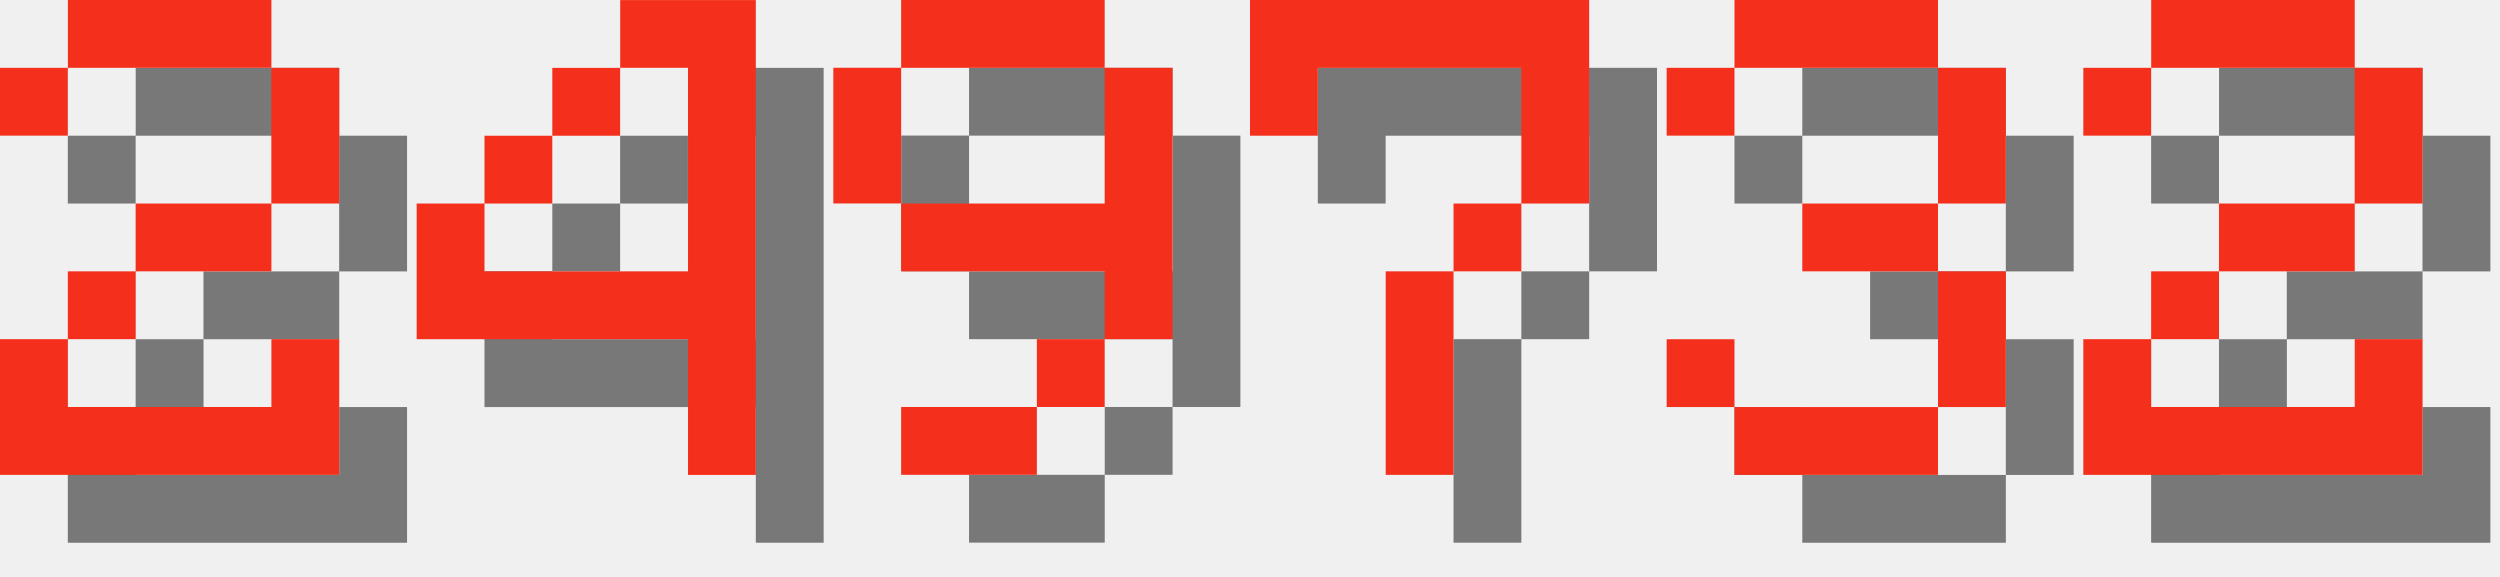
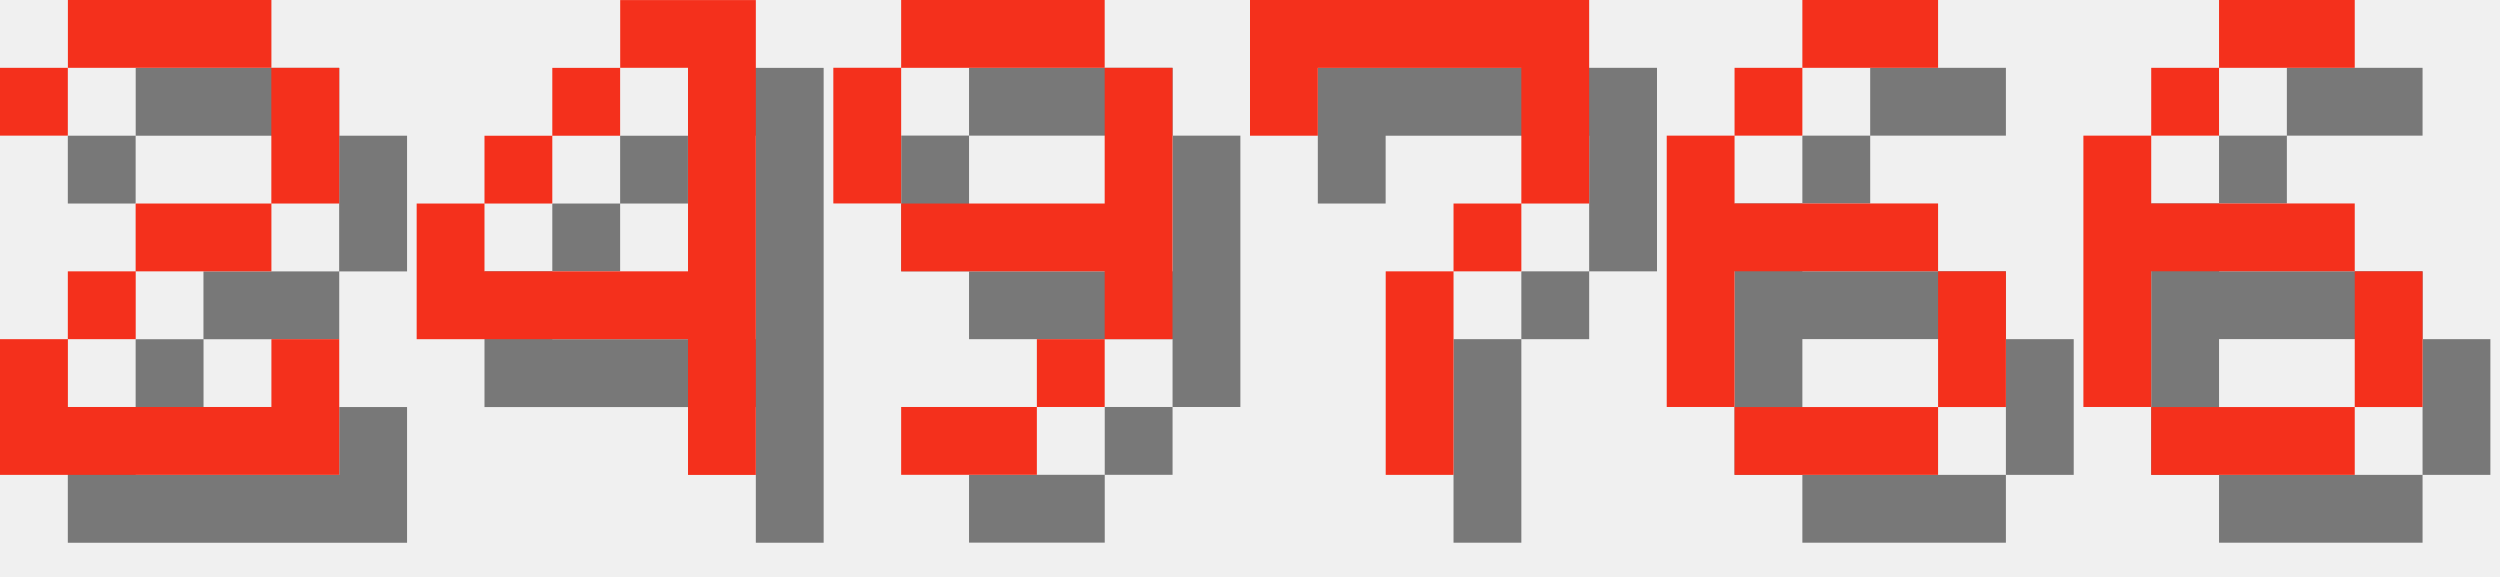
<svg xmlns="http://www.w3.org/2000/svg" version="1.1" width="156.0" height="36">
  <style>
        .text-foreground {
            fill: #F4301C;
        }
        .text-shadow {
            fill: #000000;
            fill-opacity: 0.5;
        }
    </style>
  <g class="digit" id="digit_2" transform="translate(0.0, 0), scale(4)">
    <path id="digit_2_shadow" class="text-shadow" d="m1.058 2.117v1.058h1.058v-1.058h3.175v2.117h-2.117v1.058h-1.058v1.058h-1.058v2.117h5.292v-2.117h-1.058v1.058h-3.175v-1.058h1.058v-1.058h2.117v-1.058h1.058v-2.117h-1.058v-1.058h-3.175v1.058h-1.058z" fill-opacity=".5" style="paint-order:stroke fill markers" />
    <path id="digit_2_fg" class="text-foreground" d="m0 1.058v1.058h1.058v-1.058h3.175v2.117h-2.117v1.058h-1.058v1.058h-1.058v2.117h5.292v-2.117h-1.058v1.058h-3.175v-1.058h1.058v-1.058h2.117v-1.058h1.058v-2.117h-1.058v-1.058h-3.175v1.058h-1.058z" fill="#fff" style="paint-order:stroke fill markers" />
  </g>
  <g class="digit" id="digit_4" transform="translate(26.0, 0), scale(4)">
    <path id="digit_4_shadow" class="text-shadow" d="m4.233 1.058v1.058h1.058v3.175h-3.175v-1.058h-1.058v2.117h4.233v2.117h1.058v-7.408h-2.117zm-2.117 3.175h1.058v-1.058h-1.058v1.058zm1.058-1.058h1.058v-1.058h-1.058v1.058z" fill-opacity=".5" style="paint-order:stroke fill markers" />
    <path id="digit_4_fg" class="text-foreground" d="m3.175 0v1.058h1.058v3.175h-3.175v-1.058h-1.058v2.117h4.233v2.117h1.058v-7.408h-2.117zm-2.117 3.175h1.058v-1.058h-1.058v1.058zm1.058-1.058h1.058v-1.058h-1.058v1.058z" fill="#fff" style="paint-order:stroke fill markers" />
  </g>
  <g class="digit" id="digit_9" transform="translate(52.0, 0), scale(4)">
    <path id="digit_9_shadow" class="text-shadow" d="m2.117 1.058v1.058h3.175v-1.058h-3.175zm3.175 1.058v2.117h-3.175v1.058h3.175v1.058h1.058v-4.233h-1.058zm0 4.233h-1.058v1.058h1.058v-1.058zm-1.058 1.058h-2.117v1.058h2.117v-1.058zm-2.117-3.175v-2.117h-1.058v2.117h1.058z" fill-opacity=".5" style="paint-order:stroke fill markers" />
    <path id="digit_9_fg" class="text-foreground" d="m1.058 0v1.058h3.175v-1.058h-3.175zm3.175 1.058v2.117h-3.175v1.058h3.175v1.058h1.058v-4.233h-1.058zm0 4.233h-1.058v1.058h1.058v-1.058zm-1.058 1.058h-2.117v1.058h2.117v-1.058zm-2.117-3.175v-2.117h-1.058v2.117h1.058z" fill="#fff" style="paint-order:stroke fill markers" />
  </g>
  <g class="digit" id="digit_7" transform="translate(78.0, 0), scale(4)">
    <path id="digit_7_shadow" class="text-shadow" d="m1.058 1.058 2e-6 2.117h1.058v-1.058h3.175v1.058l2e-7 1.058h-1.058v1.058h-1.058l4e-7 3.175 1.058 1e-7v-3.175h1.058v-1.058h1.058l5e-7 -1.058v-2.117z" fill-opacity=".5" style="paint-order:stroke fill markers" />
    <path id="digit_7_fg" class="text-foreground" d="m0 0 2e-6 2.117h1.058v-1.058h3.175v1.058l2e-7 1.058h-1.058v1.058h-1.058l4e-7 3.175 1.058 1e-7v-3.175h1.058v-1.058h1.058l5e-7 -1.058v-2.117z" fill="#fff" style="paint-order:stroke fill markers" />
  </g>
-   <g class="digit" id="digit_3" transform="translate(104.0, 0), scale(4)">
-     <path id="digit_3_shadow" class="text-shadow" d="m1.058 2.117v1.058h1.058v-1.058h3.175v2.117h-2.117v1.058h2.117v2.117h-3.175v-1.058h-1.058v1.058h1.058v1.058h3.175v-1.058h1.058v-2.117h-1.058v-1.058h1.058v-2.117h-1.058v-1.058h-3.175v1.058h-1.058z" fill-opacity=".5" style="paint-order:stroke fill markers" />
-     <path id="digit_3_fg" class="text-foreground" d="m0 1.058v1.058h1.058v-1.058h3.175v2.117h-2.117v1.058h2.117v2.117h-3.175v-1.058h-1.058v1.058h1.058v1.058h3.175v-1.058h1.058v-2.117h-1.058v-1.058h1.058v-2.117h-1.058v-1.058h-3.175v1.058h-1.058z" fill="#fff" style="paint-order:stroke fill markers" />
+   <g class="digit" id="digit_6" transform="translate(104.0, 0), scale(4)">
+     <path id="digit_6_shadow" class="text-shadow" d="m3.175 1.058v1.058h2.117v-1.058h-2.117zm0 1.058h-1.058v1.058h1.058v-1.058zm-1.058 1.058h-1.058v4.233h1.058v-2.117h3.175v-1.058h-3.175v-1.058zm3.175 2.117v2.117h1.058v-2.117h-1.058zm0 2.117h-3.175v1.058h3.175v-1.058z" fill-opacity=".5" style="paint-order:stroke fill markers" />
+     <path id="digit_6_fg" class="text-foreground" d="m2.117 0v1.058h2.117v-1.058h-2.117zm0 1.058h-1.058v1.058h1.058v-1.058zm-1.058 1.058h-1.058v4.233h1.058v-2.117h3.175v-1.058h-3.175v-1.058zm3.175 2.117v2.117h1.058v-2.117h-1.058zm0 2.117h-3.175v1.058h3.175v-1.058z" fill="#fff" style="paint-order:stroke fill markers" />
  </g>
-   <g class="digit" id="digit_2" transform="translate(130.0, 0), scale(4)">
-     <path id="digit_2_shadow" class="text-shadow" d="m1.058 2.117v1.058h1.058v-1.058h3.175v2.117h-2.117v1.058h-1.058v1.058h-1.058v2.117h5.292v-2.117h-1.058v1.058h-3.175v-1.058h1.058v-1.058h2.117v-1.058h1.058v-2.117h-1.058v-1.058h-3.175v1.058h-1.058z" fill-opacity=".5" style="paint-order:stroke fill markers" />
-     <path id="digit_2_fg" class="text-foreground" d="m0 1.058v1.058h1.058v-1.058h3.175v2.117h-2.117v1.058h-1.058v1.058h-1.058v2.117h5.292v-2.117h-1.058v1.058h-3.175v-1.058h1.058v-1.058h2.117v-1.058h1.058v-2.117h-1.058v-1.058h-3.175v1.058h-1.058z" fill="#fff" style="paint-order:stroke fill markers" />
+   <g class="digit" id="digit_6" transform="translate(130.0, 0), scale(4)">
+     <path id="digit_6_shadow" class="text-shadow" d="m3.175 1.058v1.058h2.117v-1.058h-2.117zm0 1.058h-1.058v1.058h1.058v-1.058zm-1.058 1.058h-1.058v4.233h1.058v-2.117h3.175v-1.058h-3.175v-1.058zm3.175 2.117v2.117h1.058v-2.117h-1.058zm0 2.117h-3.175v1.058h3.175v-1.058z" fill-opacity=".5" style="paint-order:stroke fill markers" />
+     <path id="digit_6_fg" class="text-foreground" d="m2.117 0v1.058h2.117v-1.058h-2.117zm0 1.058h-1.058v1.058h1.058v-1.058zm-1.058 1.058h-1.058v4.233h1.058v-2.117h3.175v-1.058h-3.175v-1.058zm3.175 2.117v2.117h1.058v-2.117h-1.058zm0 2.117h-3.175v1.058h3.175v-1.058z" fill="#fff" style="paint-order:stroke fill markers" />
  </g>
</svg>
